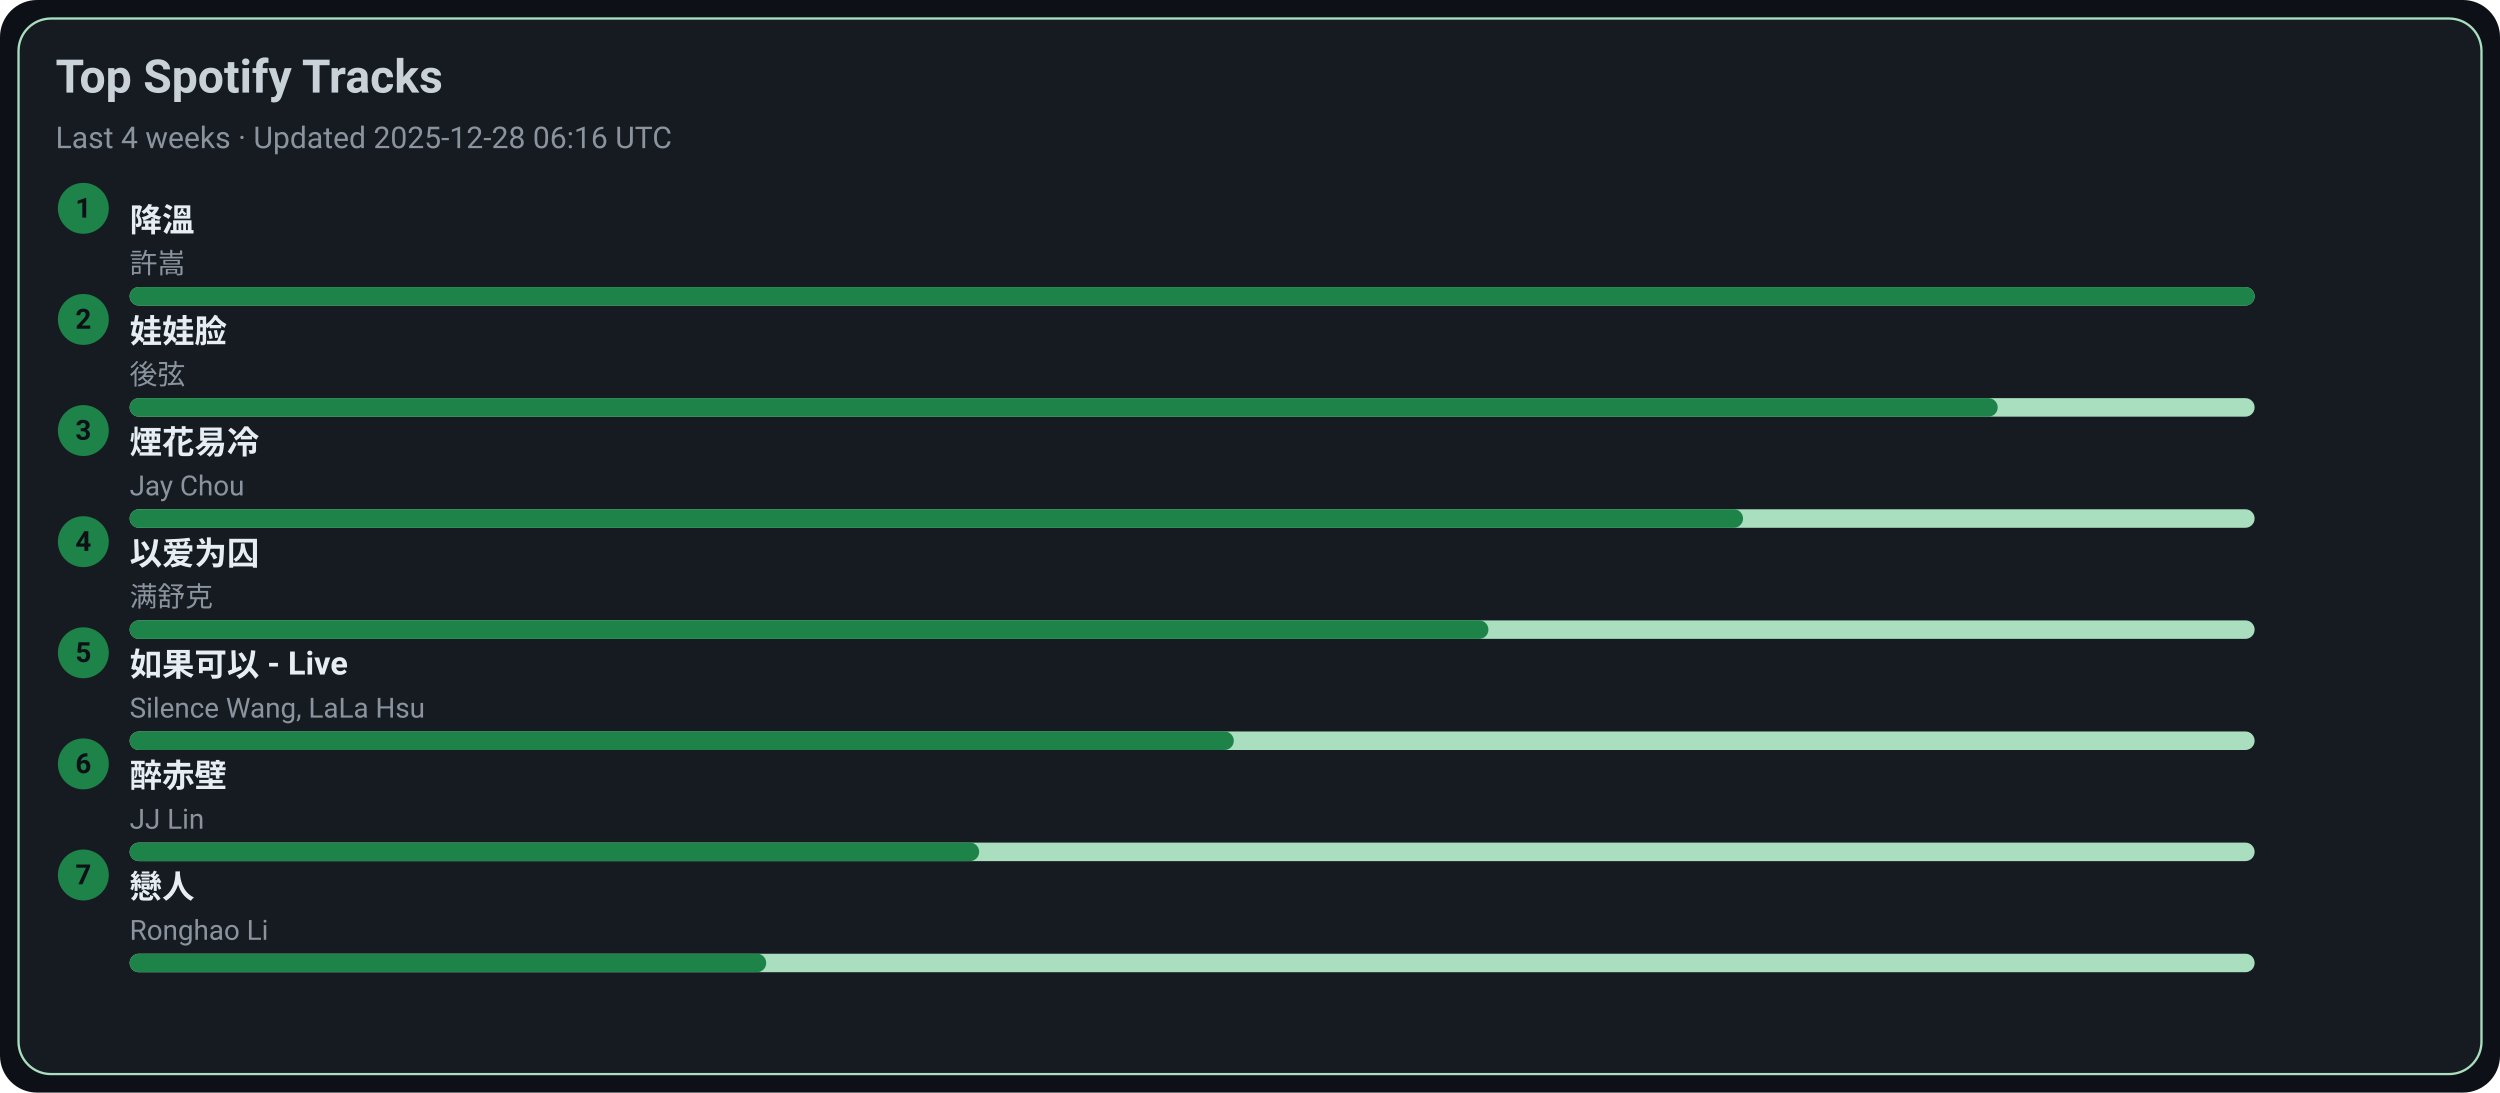
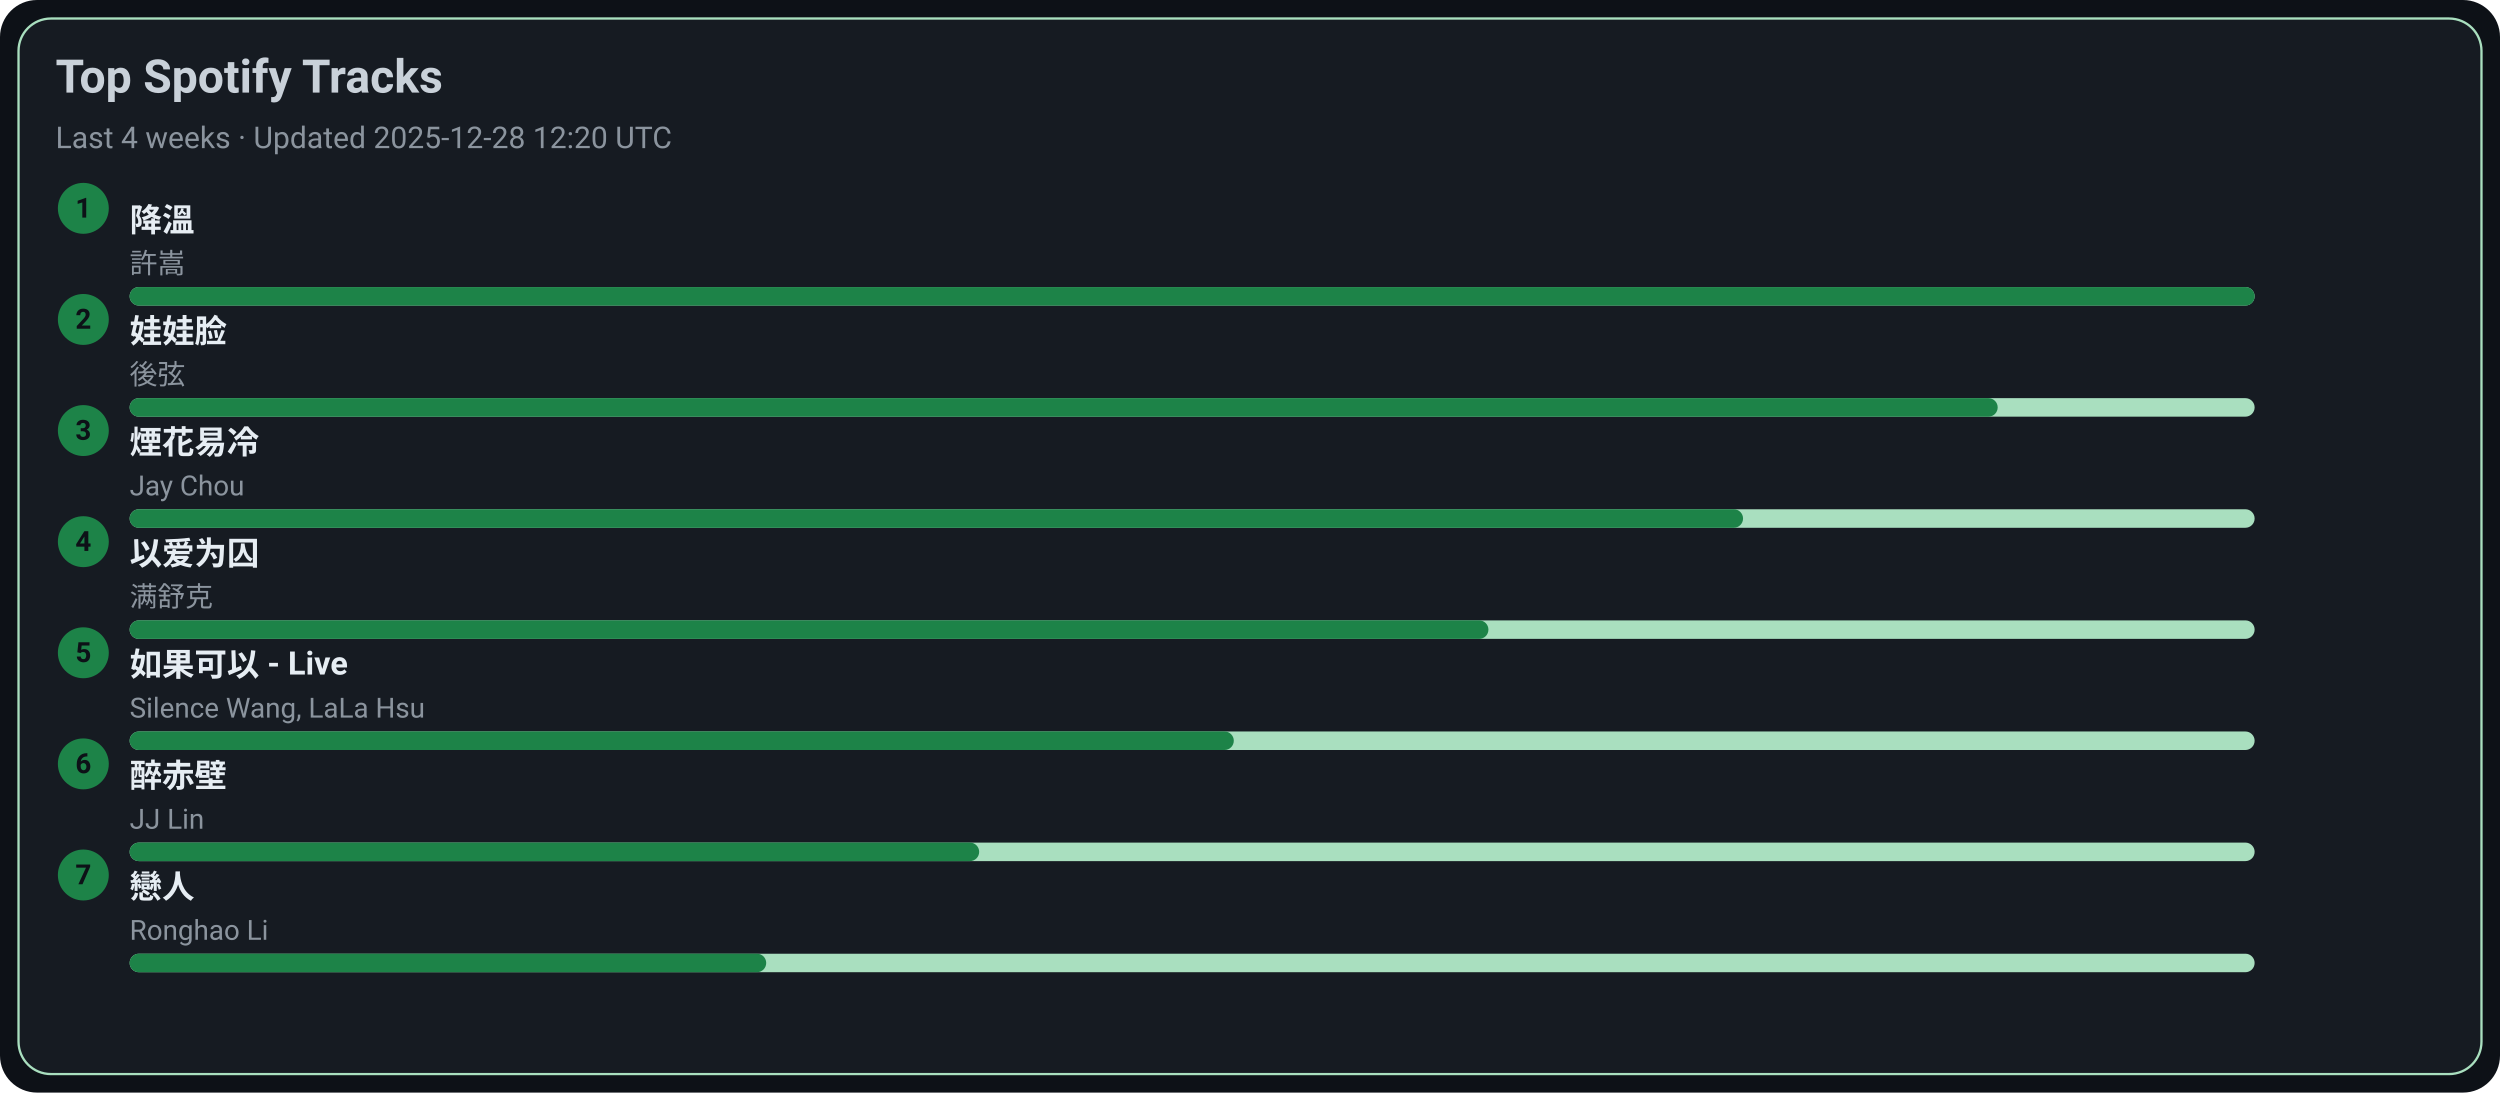
<svg xmlns="http://www.w3.org/2000/svg" width="1080" height="472" viewBox="0 0 1080 472">
  <style>text{font-family:-apple-system,BlinkMacSystemFont,Segoe UI,Roboto,Ubuntu,Helvetica Neue,Arial,Noto Sans,sans-serif}</style>
  <rect width="1080" height="472" rx="16" fill="#0d1117" />
  <rect x="8" y="8" width="1064" height="456" rx="14" fill="#161b22" stroke="#A9DFBF" />
  <text x="24" y="40" font-size="20" fill="#c9d1d9" font-weight="600">Top Spotify Tracks</text>
-   <text x="24" y="64" font-size="13" fill="#8b949e">Last 4 weeks · Updated 2025-12-28 06:16 UTC</text>
+   <text x="24" y="64" font-size="13" fill="#8b949e">Last 4 weeks · Updated 2025-12-28 12:20 UTC</text>
  <circle cx="36" cy="90" r="11" fill="#1D8348" />
  <text x="36" y="94" text-anchor="middle" font-size="12" fill="#0d1117" font-weight="700">1</text>
  <a href="https://open.spotify.com/track/2q9uhrOfyOnBa3oWR1PfYT" target="_blank" rel="noopener noreferrer">
    <text x="56" y="100" font-size="14" fill="#e6edf3" font-weight="600">降溫</text>
  </a>
  <text x="56" y="118" font-size="12" fill="#8b949e">許嵩</text>
  <rect x="56" y="124" width="918" height="8" rx="4" fill="#A9DFBF" />
  <rect x="56" y="124" width="918" height="8" rx="4" fill="#1D8348" />
  <circle cx="36" cy="138" r="11" fill="#1D8348" />
  <text x="36" y="142" text-anchor="middle" font-size="12" fill="#0d1117" font-weight="700">2</text>
  <a href="https://open.spotify.com/track/08ouEICweFmqfgPJnRIQkE" target="_blank" rel="noopener noreferrer">
    <text x="56" y="148" font-size="14" fill="#e6edf3" font-weight="600">娃娃脸</text>
  </a>
  <text x="56" y="166" font-size="12" fill="#8b949e">後弦</text>
  <rect x="56" y="172" width="918" height="8" rx="4" fill="#A9DFBF" />
  <rect x="56" y="172" width="807" height="8" rx="4" fill="#1D8348" />
  <circle cx="36" cy="186" r="11" fill="#1D8348" />
  <text x="36" y="190" text-anchor="middle" font-size="12" fill="#0d1117" font-weight="700">3</text>
  <a href="https://open.spotify.com/track/24beWW0pQCJEF3IVSpIryu" target="_blank" rel="noopener noreferrer">
    <text x="56" y="196" font-size="14" fill="#e6edf3" font-weight="600">煙花易冷</text>
  </a>
  <text x="56" y="214" font-size="12" fill="#8b949e">Jay Chou</text>
  <rect x="56" y="220" width="918" height="8" rx="4" fill="#A9DFBF" />
  <rect x="56" y="220" width="697" height="8" rx="4" fill="#1D8348" />
  <circle cx="36" cy="234" r="11" fill="#1D8348" />
  <text x="36" y="238" text-anchor="middle" font-size="12" fill="#0d1117" font-weight="700">4</text>
  <a href="https://open.spotify.com/track/0RW2LEfGQK5BaIho6sSLqf" target="_blank" rel="noopener noreferrer">
    <text x="56" y="244" font-size="14" fill="#e6edf3" font-weight="600">以爱为囚</text>
  </a>
  <text x="56" y="262" font-size="12" fill="#8b949e">满舒克</text>
  <rect x="56" y="268" width="918" height="8" rx="4" fill="#A9DFBF" />
  <rect x="56" y="268" width="587" height="8" rx="4" fill="#1D8348" />
  <circle cx="36" cy="282" r="11" fill="#1D8348" />
  <text x="36" y="286" text-anchor="middle" font-size="12" fill="#0d1117" font-weight="700">5</text>
  <a href="https://open.spotify.com/track/6IF65dJzfmPcX7jwDegwoo" target="_blank" rel="noopener noreferrer">
    <text x="56" y="292" font-size="14" fill="#e6edf3" font-weight="600">如果可以 - Live</text>
  </a>
  <text x="56" y="310" font-size="12" fill="#8b949e">Silence Wang, LaLa Hsu</text>
  <rect x="56" y="316" width="918" height="8" rx="4" fill="#A9DFBF" />
  <rect x="56" y="316" width="477" height="8" rx="4" fill="#1D8348" />
  <circle cx="36" cy="330" r="11" fill="#1D8348" />
  <text x="36" y="334" text-anchor="middle" font-size="12" fill="#0d1117" font-weight="700">6</text>
  <a href="https://open.spotify.com/track/69lAYqbyHL1A0gctdLd9WV" target="_blank" rel="noopener noreferrer">
    <text x="56" y="340" font-size="14" fill="#e6edf3" font-weight="600">醉赤壁</text>
  </a>
  <text x="56" y="358" font-size="12" fill="#8b949e">JJ Lin</text>
  <rect x="56" y="364" width="918" height="8" rx="4" fill="#A9DFBF" />
  <rect x="56" y="364" width="367" height="8" rx="4" fill="#1D8348" />
  <circle cx="36" cy="378" r="11" fill="#1D8348" />
  <text x="36" y="382" text-anchor="middle" font-size="12" fill="#0d1117" font-weight="700">7</text>
  <a href="https://open.spotify.com/track/3eDz7gA410uim6ydVqqjyR" target="_blank" rel="noopener noreferrer">
    <text x="56" y="388" font-size="14" fill="#e6edf3" font-weight="600">戀人</text>
  </a>
  <text x="56" y="406" font-size="12" fill="#8b949e">Ronghao Li</text>
  <rect x="56" y="412" width="918" height="8" rx="4" fill="#A9DFBF" />
  <rect x="56" y="412" width="275" height="8" rx="4" fill="#1D8348" />
</svg>
